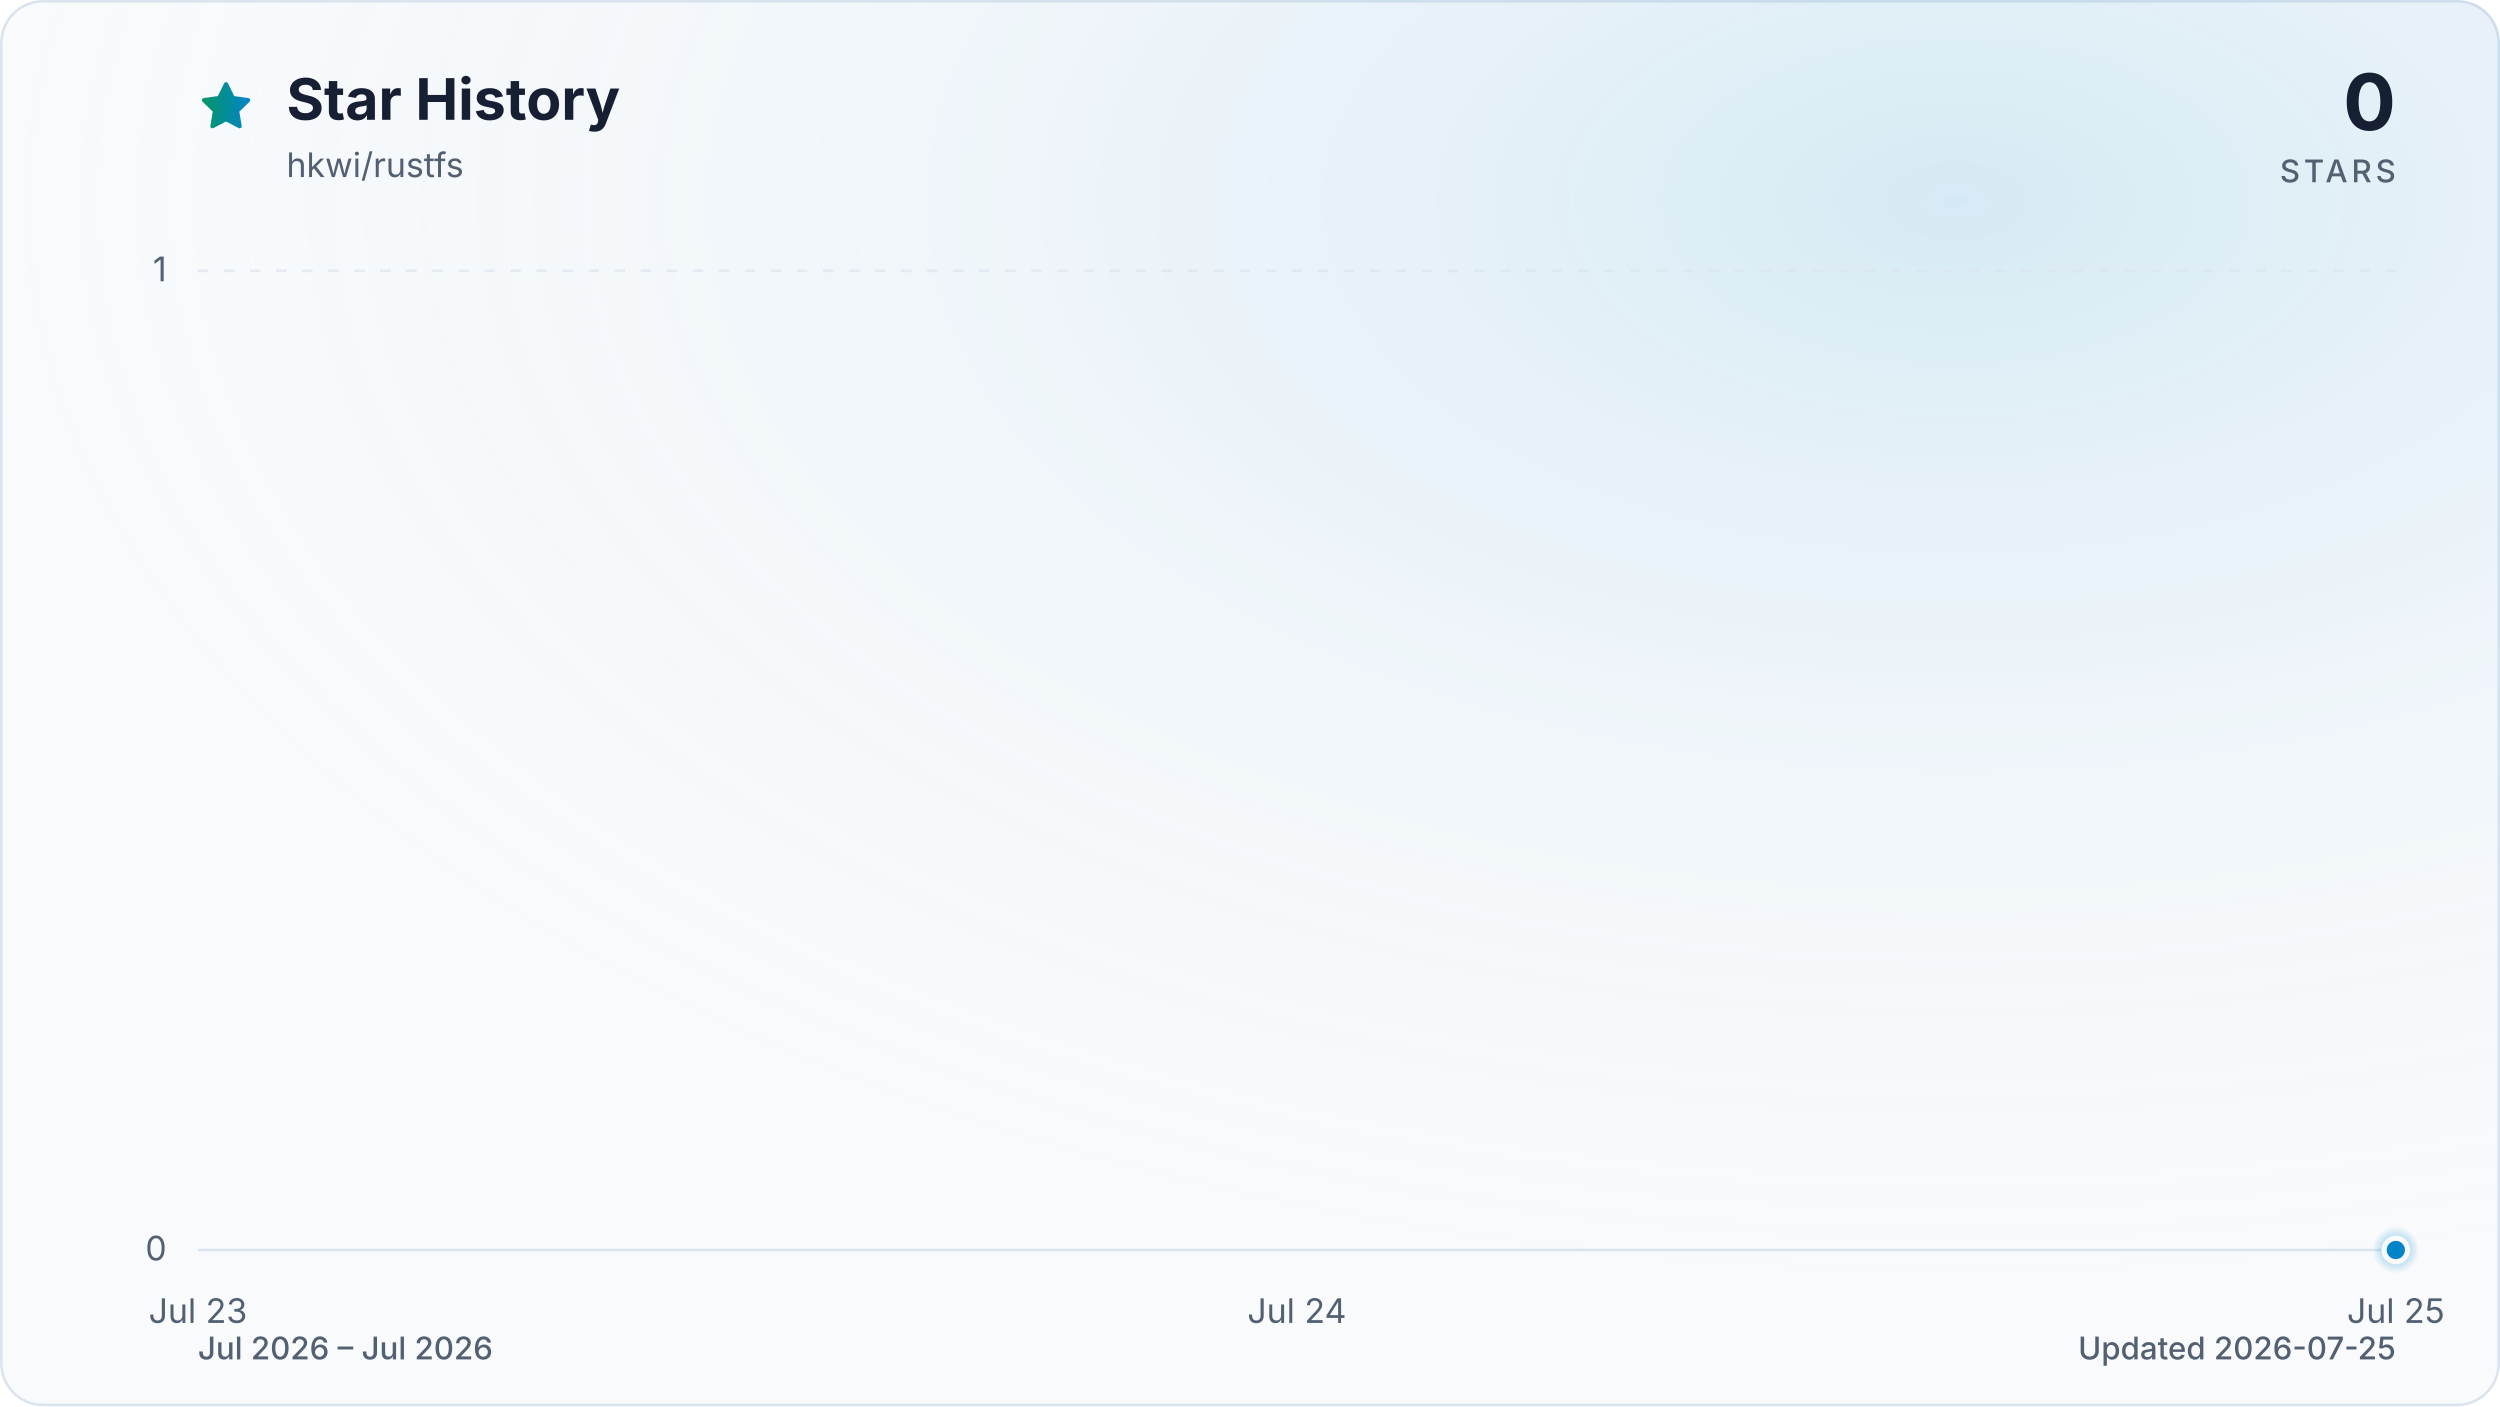
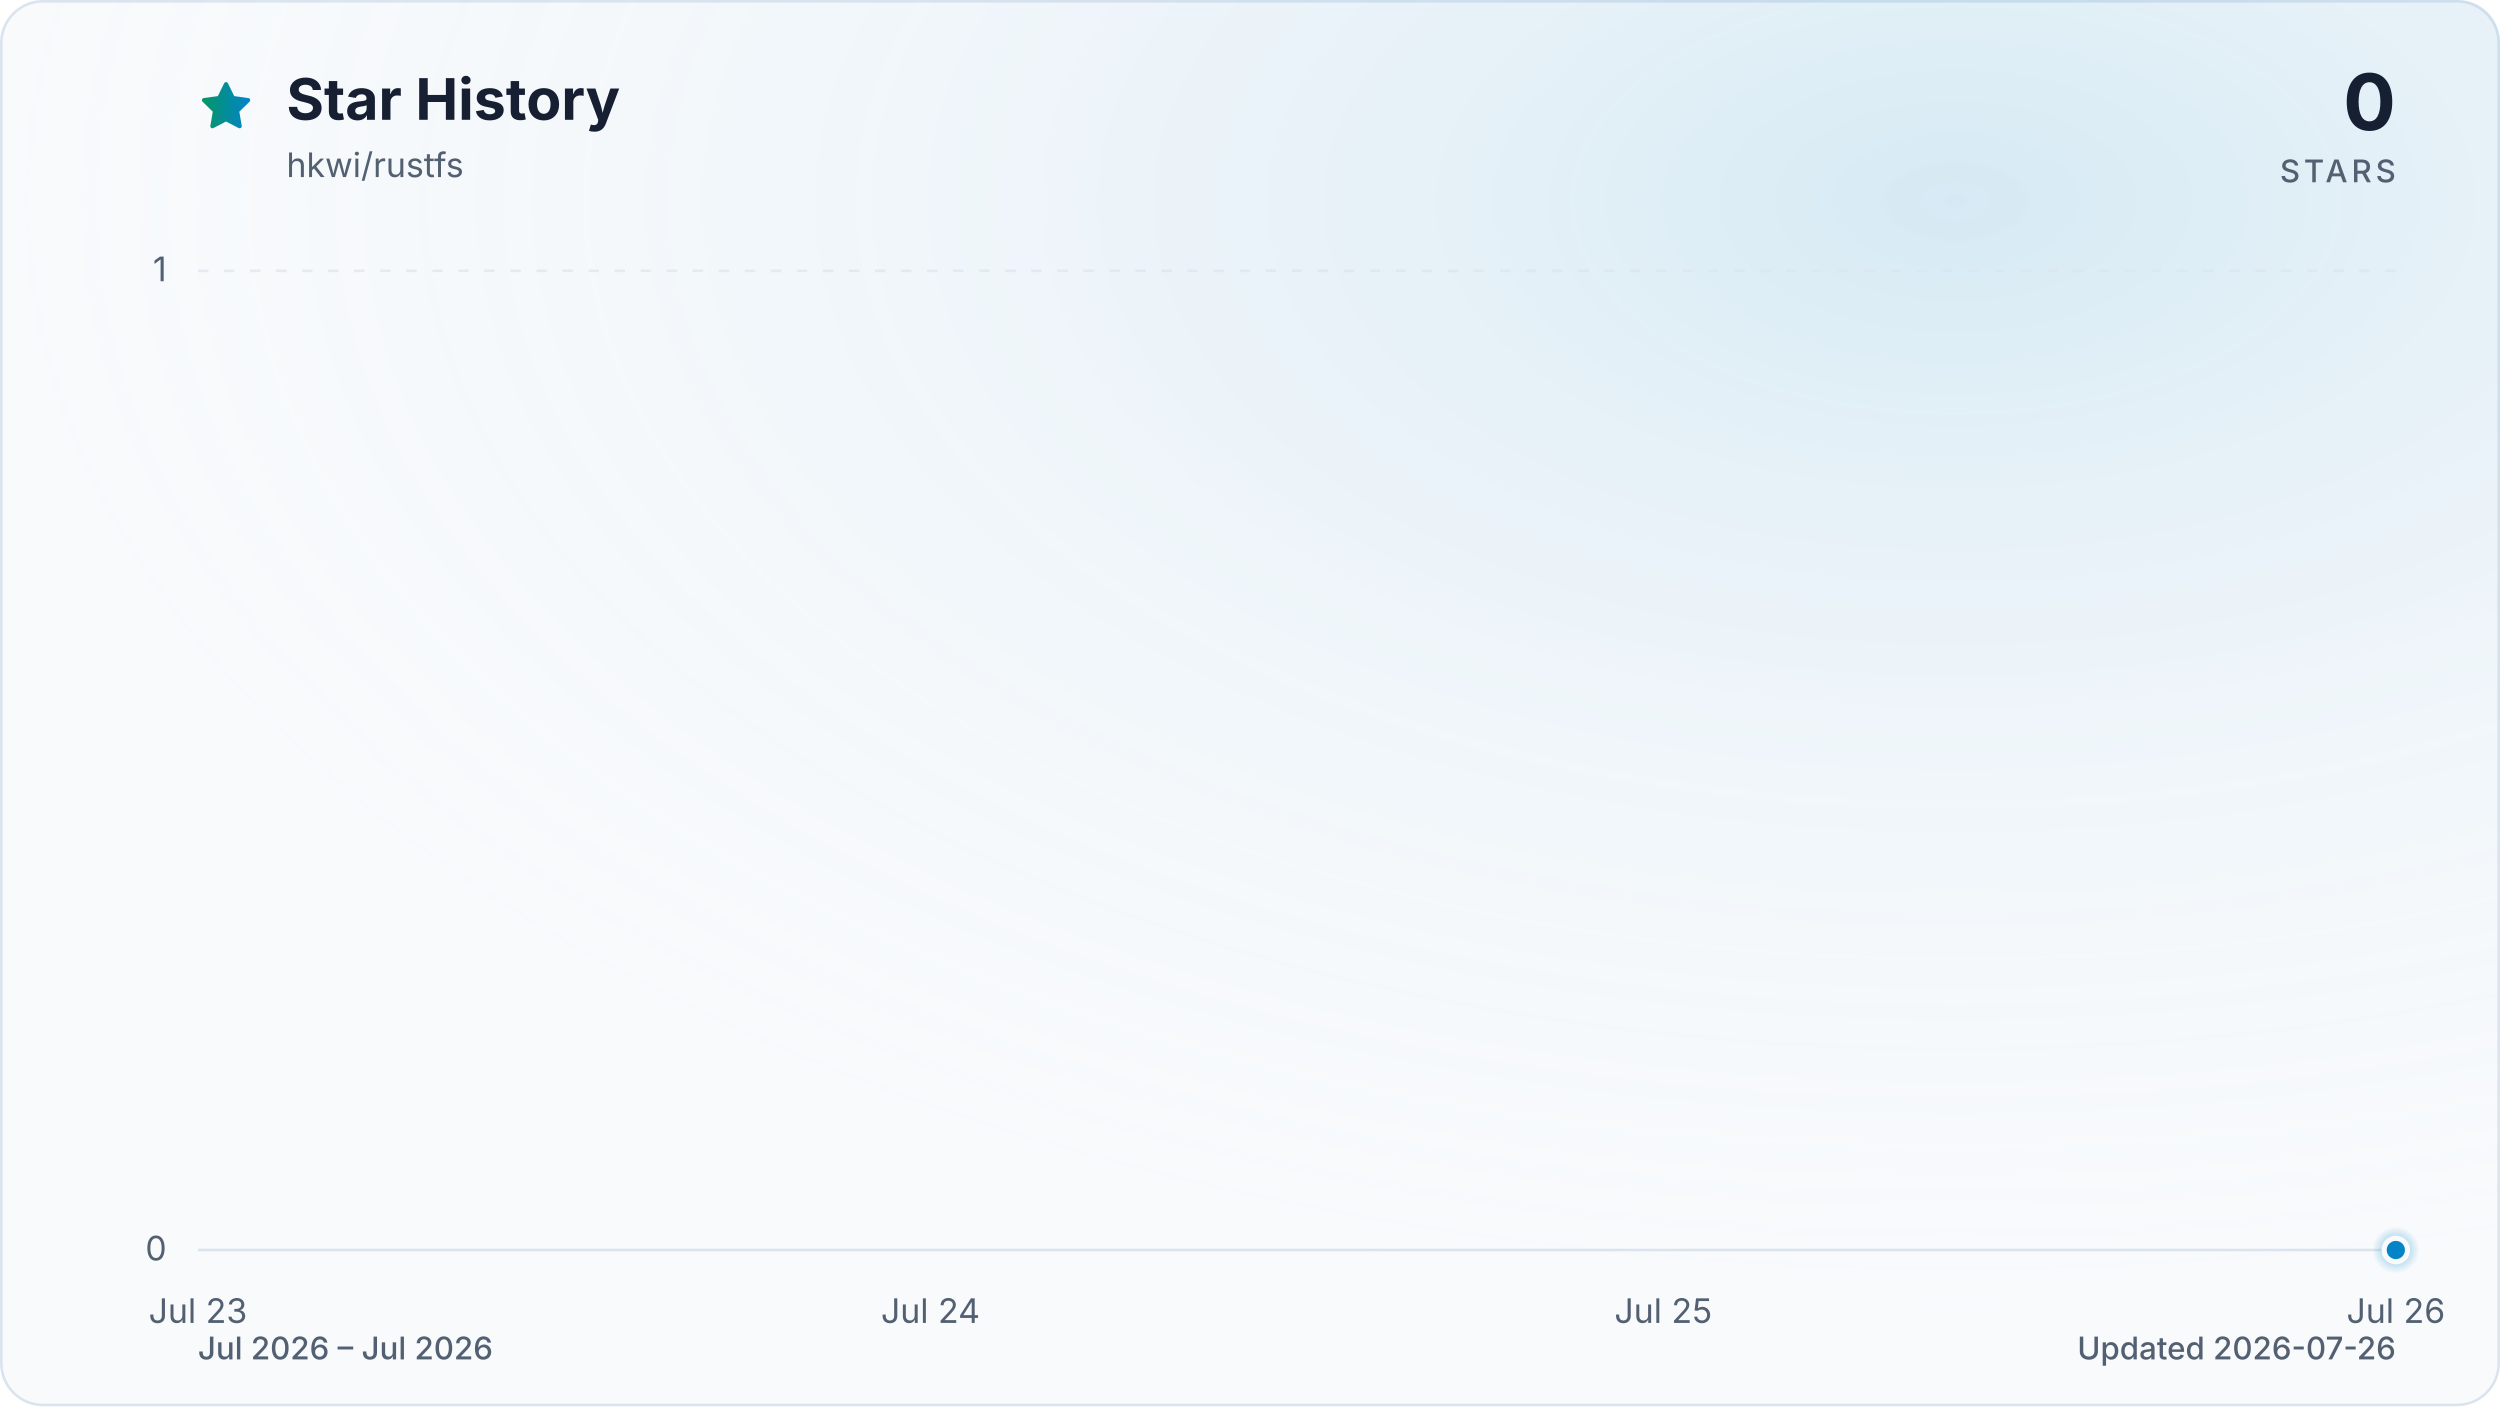
<svg xmlns="http://www.w3.org/2000/svg" viewBox="0 0 960 540" role="img" aria-labelledby="title description" data-style="gradient" data-variant="glow" data-animated="true">
  <defs>
    <linearGradient id="trend" x1="0" y1="0" x2="1" y2="0">
      <stop offset="0%" stop-color="#059669" />
      <stop offset="100%" stop-color="#0284c7" />
    </linearGradient>
    <linearGradient id="area" x1="0" y1="0" x2="0" y2="1">
      <stop offset="0%" stop-color="#059669" stop-opacity="0.30" />
      <stop offset="55%" stop-color="#0284c7" stop-opacity="0.10" />
      <stop offset="100%" stop-color="#0284c7" stop-opacity="0.01" />
    </linearGradient>
    <radialGradient id="marker-halo" cx="50%" cy="50%" r="50%">
      <stop offset="0%" stop-color="#0284c7" stop-opacity="0.55" />
      <stop offset="100%" stop-color="#0284c7" stop-opacity="0" />
    </radialGradient>
    <radialGradient id="surface-glow" cx="78%" cy="14%" r="80%">
      <stop offset="0%" stop-color="#0284c7" stop-opacity="0.14" />
      <stop offset="100%" stop-color="#f8fafc" stop-opacity="0" />
    </radialGradient>
    <filter id="trend-glow" x="-20%" y="-20%" width="140%" height="140%">
      <feGaussianBlur stdDeviation="7" />
    </filter>
  </defs>
  <style>
.trend-enter{transform-box:fill-box;transform-origin:center;animation:trend-enter 520ms cubic-bezier(0.16,1,0.3,1)}
.marker-enter{transform-box:fill-box;transform-origin:center;animation:marker-enter 320ms cubic-bezier(0.16,1,0.3,1) 200ms both}
.marker-pulse{transform-box:fill-box;transform-origin:center;animation:marker-pulse 2.6s ease-out infinite}
@keyframes trend-enter{from{opacity:.35;transform:translateY(10px)}to{opacity:1;transform:translateY(0)}}
@keyframes marker-enter{from{opacity:0;transform:scale(.4)}to{opacity:1;transform:scale(1)}}
@keyframes marker-pulse{0%{opacity:.5;transform:scale(.7)}70%,100%{opacity:0;transform:scale(2.1)}}
@media (prefers-reduced-motion:reduce){.trend-enter,.marker-enter,.marker-pulse{animation:none!important}}
@media (prefers-reduced-motion:reduce){.marker-pulse{opacity:0}}
</style>
  <rect x="0.5" y="0.5" width="959" height="539" fill="#f8fafc" stroke="#dbe4ee" stroke-width="1" rx="16" />
  <rect width="960" height="540" fill="url(#surface-glow)" rx="16" />
  <path d="M12 2.6l2.9 5.9 6.5.9-4.7 4.6 1.1 6.5-5.8-3-5.8 3 1.1-6.5-4.7-4.6 6.5-.9L12 2.6Z" transform="translate(76 30) scale(.9)" fill="url(#trend)" stroke="url(#trend)" stroke-width="1.8" stroke-linejoin="round" aria-hidden="true" />
  <text x="110" y="46" fill="#172033" font-family="ui-sans-serif, system-ui, -apple-system, BlinkMacSystemFont, 'Segoe UI', sans-serif" font-size="22" font-weight="700">Star History</text>
  <text x="110" y="68" fill="#526072" font-family="ui-sans-serif, system-ui, -apple-system, BlinkMacSystemFont, 'Segoe UI', sans-serif" font-size="13">hkwi/rustfs</text>
  <text x="920" y="50" fill="#172033" font-family="ui-sans-serif, system-ui, -apple-system, BlinkMacSystemFont, 'Segoe UI', sans-serif" font-size="30" font-weight="700" text-anchor="end">0</text>
  <text x="920" y="70" fill="#526072" font-family="ui-sans-serif, system-ui, -apple-system, BlinkMacSystemFont, 'Segoe UI', sans-serif" font-size="12" font-weight="500" letter-spacing="1.5" text-anchor="end">STARS</text>
  <line x1="76" y1="480.0" x2="920" y2="480.0" stroke="#dbe4ee" stroke-width="1" stroke-dasharray="0" opacity="1" />
  <text x="64" y="484.0" fill="#526072" font-family="ui-sans-serif, system-ui, -apple-system, BlinkMacSystemFont, 'Segoe UI', sans-serif" font-size="13" text-anchor="end">0</text>
  <line x1="76" y1="104.0" x2="920" y2="104.0" stroke="#dbe4ee" stroke-width="1" stroke-dasharray="4 6" opacity="0.7" />
  <text x="64" y="108.0" fill="#526072" font-family="ui-sans-serif, system-ui, -apple-system, BlinkMacSystemFont, 'Segoe UI', sans-serif" font-size="13" text-anchor="end">1</text>
  <text x="76.0" y="508" fill="#526072" font-family="ui-sans-serif, system-ui, -apple-system, BlinkMacSystemFont, 'Segoe UI', sans-serif" font-size="13" text-anchor="middle">Jul 23</text>
-   <text x="498.0" y="508" fill="#526072" font-family="ui-sans-serif, system-ui, -apple-system, BlinkMacSystemFont, 'Segoe UI', sans-serif" font-size="13" text-anchor="middle">Jul 24</text>
-   <text x="920.0" y="508" fill="#526072" font-family="ui-sans-serif, system-ui, -apple-system, BlinkMacSystemFont, 'Segoe UI', sans-serif" font-size="13" text-anchor="middle">Jul 25</text>
+   <text x="357.3" y="508" fill="#526072" font-family="ui-sans-serif, system-ui, -apple-system, BlinkMacSystemFont, 'Segoe UI', sans-serif" font-size="13" text-anchor="middle">Jul 24</text>
+   <text x="638.7" y="508" fill="#526072" font-family="ui-sans-serif, system-ui, -apple-system, BlinkMacSystemFont, 'Segoe UI', sans-serif" font-size="13" text-anchor="middle">Jul 25</text>
+   <text x="920.0" y="508" fill="#526072" font-family="ui-sans-serif, system-ui, -apple-system, BlinkMacSystemFont, 'Segoe UI', sans-serif" font-size="13" text-anchor="middle">Jul 26</text>
  <g class="trend-enter">
-     <path d="M 76.0 480.0 C 216.7 480.0, 357.3 480.0, 498.0 480.0 C 638.7 480.0, 779.3 480.0, 920.0 480.0 L 920.0 480.0 L 76.0 480.0 Z" fill="url(#area)" />
-     <path d="M 76.0 480.0 C 216.7 480.0, 357.3 480.0, 498.0 480.0 C 638.7 480.0, 779.3 480.0, 920.0 480.0" fill="none" stroke="url(#trend)" stroke-width="12" stroke-linecap="round" stroke-linejoin="round" opacity="0.16" filter="url(#trend-glow)" />
-     <path d="M 76.0 480.0 C 216.7 480.0, 357.3 480.0, 498.0 480.0 C 638.7 480.0, 779.3 480.0, 920.0 480.0" fill="none" stroke="url(#trend)" stroke-width="3" stroke-linecap="round" stroke-linejoin="round" />
+     <path d="M 76.0 480.0 C 169.8 480.0, 263.6 480.0, 357.3 480.0 C 451.1 480.0, 544.9 480.0, 638.7 480.0 C 732.4 480.0, 826.2 480.0, 920.0 480.0 L 920.0 480.0 L 76.0 480.0 Z" fill="url(#area)" />
+     <path d="M 76.0 480.0 C 169.8 480.0, 263.6 480.0, 357.3 480.0 C 451.1 480.0, 544.9 480.0, 638.7 480.0 C 732.4 480.0, 826.2 480.0, 920.0 480.0" fill="none" stroke="url(#trend)" stroke-width="12" stroke-linecap="round" stroke-linejoin="round" opacity="0.16" filter="url(#trend-glow)" />
+     <path d="M 76.0 480.0 C 169.8 480.0, 263.6 480.0, 357.3 480.0 C 451.1 480.0, 544.9 480.0, 638.7 480.0 C 732.4 480.0, 826.2 480.0, 920.0 480.0" fill="none" stroke="url(#trend)" stroke-width="3" stroke-linecap="round" stroke-linejoin="round" />
  </g>
  <g class="marker-enter">
    <circle class="marker-pulse" cx="920.0" cy="480.0" r="9" fill="url(#marker-halo)" />
    <circle cx="920.0" cy="480.0" r="4.5" fill="#0284c7" stroke="#f8fafc" stroke-width="2" />
  </g>
  <text x="76" y="522" fill="#526072" font-family="ui-sans-serif, system-ui, -apple-system, BlinkMacSystemFont, 'Segoe UI', sans-serif" font-size="12" font-weight="500">Jul 2026 – Jul 2026</text>
-   <text x="920" y="522" fill="#526072" font-family="ui-sans-serif, system-ui, -apple-system, BlinkMacSystemFont, 'Segoe UI', sans-serif" font-size="12" font-weight="500" text-anchor="end">Updated 2026-07-25</text>
+   <text x="920" y="522" fill="#526072" font-family="ui-sans-serif, system-ui, -apple-system, BlinkMacSystemFont, 'Segoe UI', sans-serif" font-size="12" font-weight="500" text-anchor="end">Updated 2026-07-26</text>
</svg>
